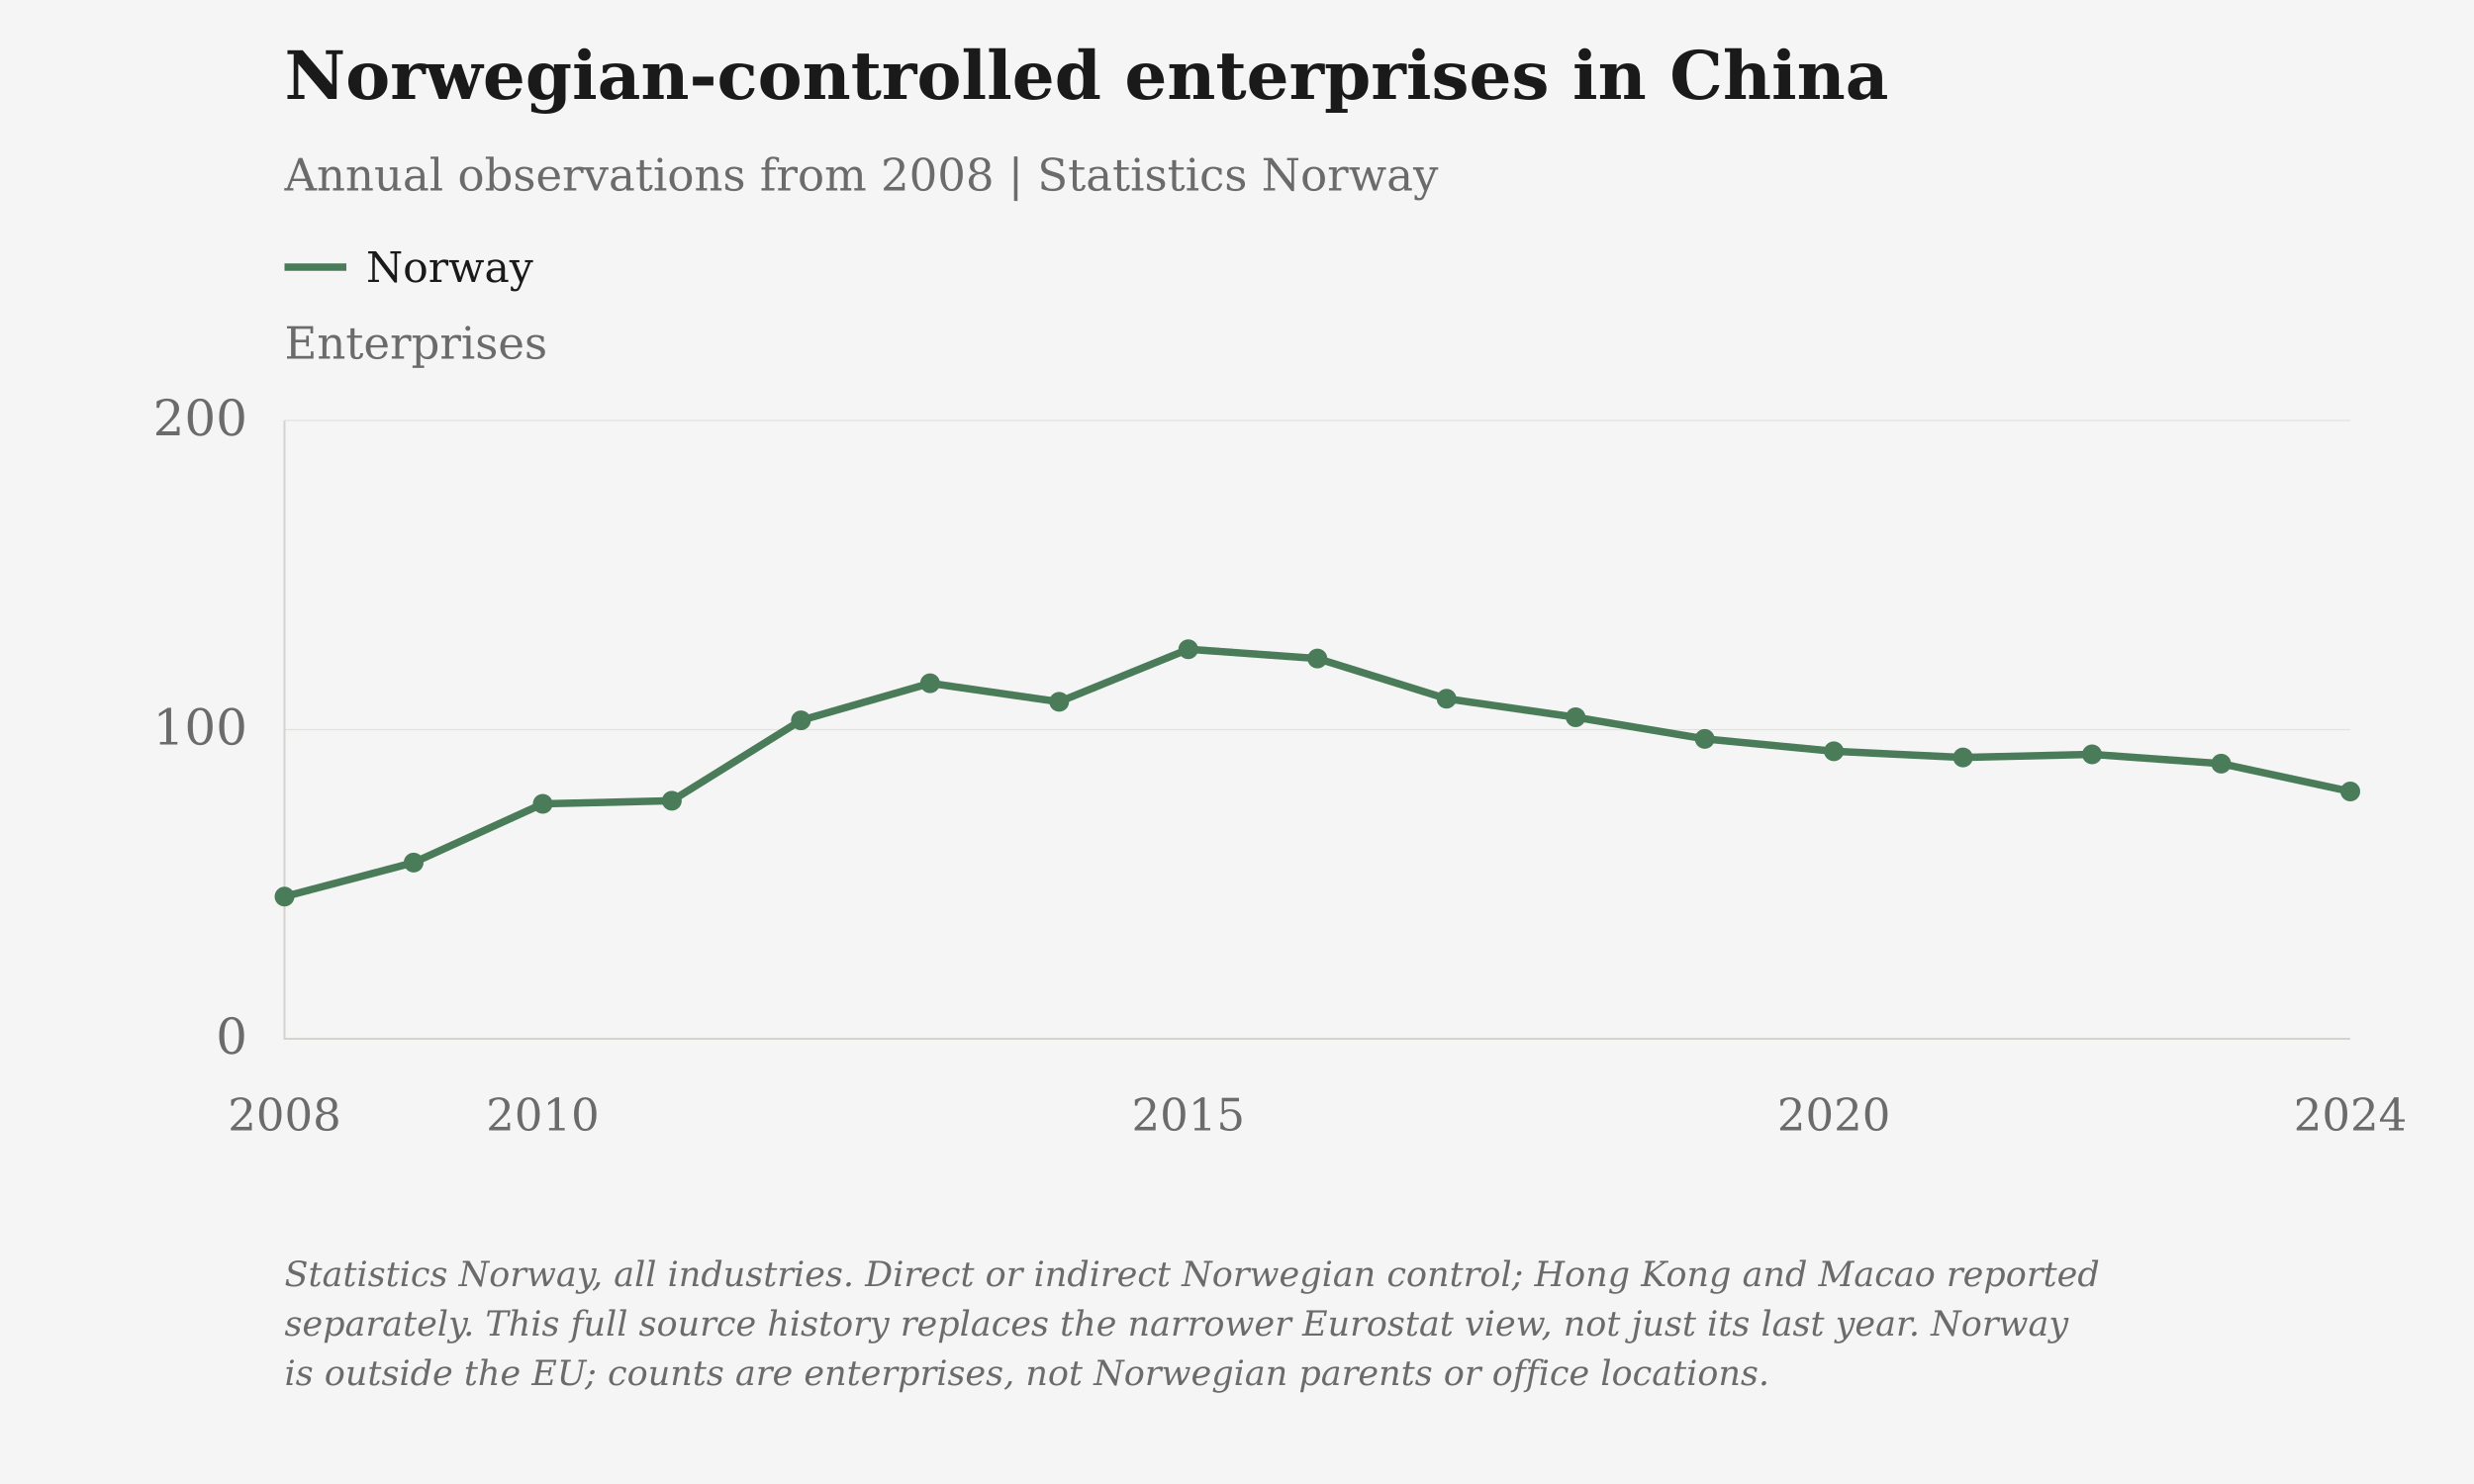
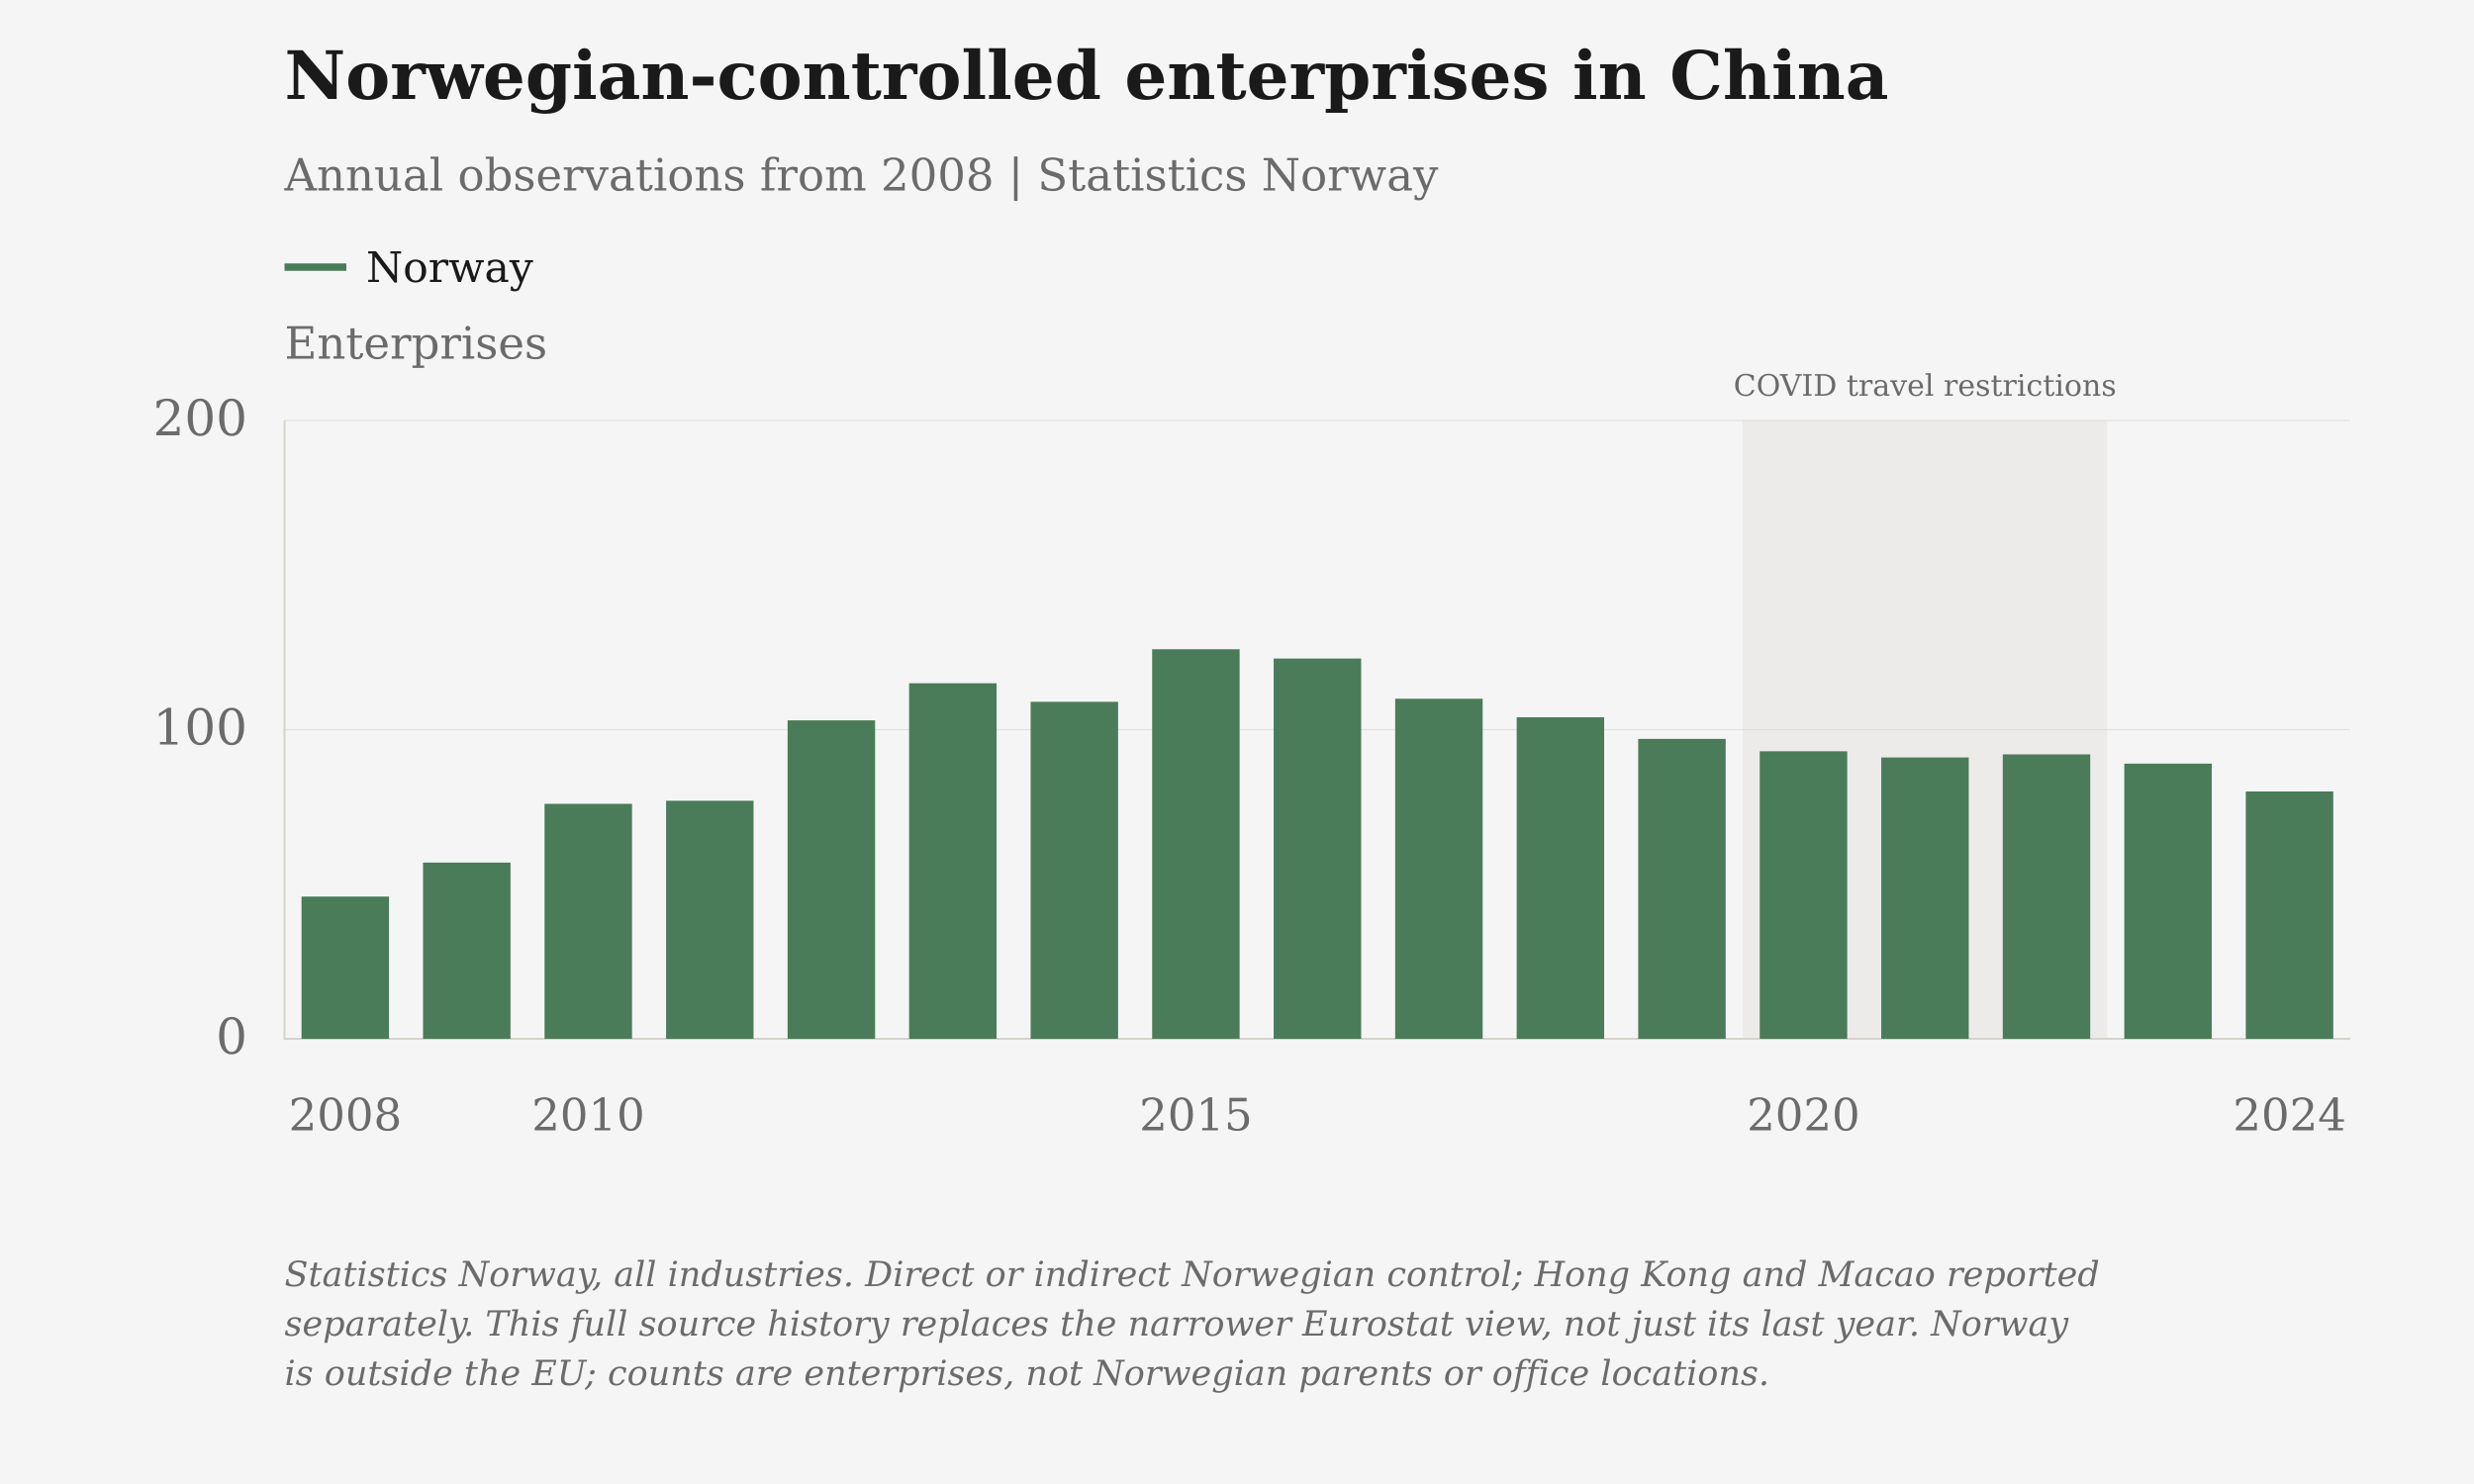
- <svg xmlns="http://www.w3.org/2000/svg" viewBox="0 0 1000 600" role="img" aria-label="Norwegian-controlled enterprises in China">
+ <svg xmlns="http://www.w3.org/2000/svg" viewBox="0 0 1000 600" role="img" aria-label="Norwegian-controlled enterprises in China" data-plot-style="columns">
  <rect class="chart-background" width="1000" height="600" fill="#F5F5F5" />
  <g font-family="DejaVu Serif, Georgia, 'Times New Roman', serif" font-size="20" fill="#6B6B6B">
    <text x="115" y="40" font-size="27" font-weight="bold" fill="#1A1A1A">Norwegian-controlled enterprises in China</text>
    <text x="115" y="77" font-size="18">Annual observations from 2008 | Statistics Norway</text>
    <text class="axis-unit" x="115" y="145" font-size="18">Enterprises</text>
+     <rect class="covid-band" data-start-year="2020" data-end-year="2022" x="704.41" y="170" width="147.35" height="250" fill="#D6D3CC" fill-opacity=".3" pointer-events="none" />
+     <text class="covid-label" x="778.09" y="160" text-anchor="middle" font-size="12" fill="#6B6B6B">COVID travel restrictions</text>
    <path d="M115 108h25" stroke="#4A7C59" stroke-width="3" />
    <text class="legend-label" x="148" y="114" font-size="17" fill="#1A1A1A">Norway</text>
    <path d="M115 420.00H950" stroke="#D6D3CC" stroke-opacity=".6" stroke-width=".5" />
    <text x="100" y="426.00" text-anchor="end">0</text>
    <path d="M115 295.00H950" stroke="#D6D3CC" stroke-opacity=".6" stroke-width=".5" />
    <text x="100" y="301.00" text-anchor="end">100</text>
    <path d="M115 170.00H950" stroke="#D6D3CC" stroke-opacity=".6" stroke-width=".5" />
    <text x="100" y="176.00" text-anchor="end">200</text>
    <path d="M115 170V420H950" stroke="#D6D3CC" stroke-width=".8" fill="none" />
-     <text class="year-tick" x="115.00" y="457" text-anchor="middle" font-size="18">2008</text>
-     <text class="year-tick" x="219.38" y="457" text-anchor="middle" font-size="18">2010</text>
-     <text class="year-tick" x="480.31" y="457" text-anchor="middle" font-size="18">2015</text>
-     <text class="year-tick" x="741.25" y="457" text-anchor="middle" font-size="18">2020</text>
-     <text class="year-tick" x="950.00" y="457" text-anchor="middle" font-size="18">2024</text>
-     <path class="data-line" data-series-id="ssb_norway:china" d="M115.00,362.50 L167.19,348.75 L219.38,325.00 L271.56,323.75 L323.75,291.25 L375.94,276.25 L428.12,283.75 L480.31,262.50 L532.50,266.25 L584.69,282.50 L636.88,290.00 L689.06,298.75 L741.25,303.75 L793.44,306.25 L845.62,305.00 L897.81,308.75 L950.00,320.00" stroke="#4A7C59" stroke-width="3" fill="none" />
-     <circle class="business-point" data-series-id="ssb_norway:china" data-year="2008" data-value="46" data-period="2008" data-reported-value="46" data-reported-unit="enterprises" data-status="observed" cx="115.00" cy="362.50" r="4" fill="#4A7C59" />
-     <circle class="business-point" data-series-id="ssb_norway:china" data-year="2009" data-value="57" data-period="2009" data-reported-value="57" data-reported-unit="enterprises" data-status="observed" cx="167.19" cy="348.75" r="4" fill="#4A7C59" />
-     <circle class="business-point" data-series-id="ssb_norway:china" data-year="2010" data-value="76" data-period="2010" data-reported-value="76" data-reported-unit="enterprises" data-status="observed" cx="219.38" cy="325.00" r="4" fill="#4A7C59" />
-     <circle class="business-point" data-series-id="ssb_norway:china" data-year="2011" data-value="77" data-period="2011" data-reported-value="77" data-reported-unit="enterprises" data-status="observed" cx="271.56" cy="323.75" r="4" fill="#4A7C59" />
-     <circle class="business-point" data-series-id="ssb_norway:china" data-year="2012" data-value="103" data-period="2012" data-reported-value="103" data-reported-unit="enterprises" data-status="observed" cx="323.75" cy="291.25" r="4" fill="#4A7C59" />
-     <circle class="business-point" data-series-id="ssb_norway:china" data-year="2013" data-value="115" data-period="2013" data-reported-value="115" data-reported-unit="enterprises" data-status="observed" cx="375.94" cy="276.25" r="4" fill="#4A7C59" />
-     <circle class="business-point" data-series-id="ssb_norway:china" data-year="2014" data-value="109" data-period="2014" data-reported-value="109" data-reported-unit="enterprises" data-status="observed" cx="428.12" cy="283.75" r="4" fill="#4A7C59" />
-     <circle class="business-point" data-series-id="ssb_norway:china" data-year="2015" data-value="126" data-period="2015" data-reported-value="126" data-reported-unit="enterprises" data-status="observed" cx="480.31" cy="262.50" r="4" fill="#4A7C59" />
-     <circle class="business-point" data-series-id="ssb_norway:china" data-year="2016" data-value="123" data-period="2016" data-reported-value="123" data-reported-unit="enterprises" data-status="observed" cx="532.50" cy="266.25" r="4" fill="#4A7C59" />
-     <circle class="business-point" data-series-id="ssb_norway:china" data-year="2017" data-value="110" data-period="2017" data-reported-value="110" data-reported-unit="enterprises" data-status="observed" cx="584.69" cy="282.50" r="4" fill="#4A7C59" />
-     <circle class="business-point" data-series-id="ssb_norway:china" data-year="2018" data-value="104" data-period="2018" data-reported-value="104" data-reported-unit="enterprises" data-status="observed" cx="636.88" cy="290.00" r="4" fill="#4A7C59" />
-     <circle class="business-point" data-series-id="ssb_norway:china" data-year="2019" data-value="97" data-period="2019" data-reported-value="97" data-reported-unit="enterprises" data-status="observed" cx="689.06" cy="298.75" r="4" fill="#4A7C59" />
-     <circle class="business-point" data-series-id="ssb_norway:china" data-year="2020" data-value="93" data-period="2020" data-reported-value="93" data-reported-unit="enterprises" data-status="observed" cx="741.25" cy="303.75" r="4" fill="#4A7C59" />
-     <circle class="business-point" data-series-id="ssb_norway:china" data-year="2021" data-value="91" data-period="2021" data-reported-value="91" data-reported-unit="enterprises" data-status="observed" cx="793.44" cy="306.25" r="4" fill="#4A7C59" />
-     <circle class="business-point" data-series-id="ssb_norway:china" data-year="2022" data-value="92" data-period="2022" data-reported-value="92" data-reported-unit="enterprises" data-status="observed" cx="845.62" cy="305.00" r="4" fill="#4A7C59" />
-     <circle class="business-point" data-series-id="ssb_norway:china" data-year="2023" data-value="89" data-period="2023" data-reported-value="89" data-reported-unit="enterprises" data-status="observed" cx="897.81" cy="308.75" r="4" fill="#4A7C59" />
-     <circle class="business-point" data-series-id="ssb_norway:china" data-year="2024" data-value="80" data-period="2024" data-reported-value="80" data-reported-unit="enterprises" data-status="observed" cx="950.00" cy="320.00" r="4" fill="#4A7C59" />
+     <text class="year-tick" x="139.56" y="457" text-anchor="middle" font-size="18">2008</text>
+     <text class="year-tick" x="237.79" y="457" text-anchor="middle" font-size="18">2010</text>
+     <text class="year-tick" x="483.38" y="457" text-anchor="middle" font-size="18">2015</text>
+     <text class="year-tick" x="728.97" y="457" text-anchor="middle" font-size="18">2020</text>
+     <text class="year-tick" x="925.44" y="457" text-anchor="middle" font-size="18">2024</text>
+     <rect class="annual-column" data-series-id="ssb_norway:china" data-year="2008" data-value="46" x="121.88" y="362.50" width="35.36" height="57.50" fill="#4A7C59" />
+     <circle class="business-point" data-series-id="ssb_norway:china" data-year="2008" data-value="46" data-period="2008" data-reported-value="46" data-reported-unit="enterprises" data-status="observed" cx="139.56" cy="362.50" r="0" fill="#4A7C59" />
+     <rect class="annual-column" data-series-id="ssb_norway:china" data-year="2009" data-value="57" x="170.99" y="348.75" width="35.36" height="71.25" fill="#4A7C59" />
+     <circle class="business-point" data-series-id="ssb_norway:china" data-year="2009" data-value="57" data-period="2009" data-reported-value="57" data-reported-unit="enterprises" data-status="observed" cx="188.68" cy="348.75" r="0" fill="#4A7C59" />
+     <rect class="annual-column" data-series-id="ssb_norway:china" data-year="2010" data-value="76" x="220.11" y="325.00" width="35.36" height="95.00" fill="#4A7C59" />
+     <circle class="business-point" data-series-id="ssb_norway:china" data-year="2010" data-value="76" data-period="2010" data-reported-value="76" data-reported-unit="enterprises" data-status="observed" cx="237.79" cy="325.00" r="0" fill="#4A7C59" />
+     <rect class="annual-column" data-series-id="ssb_norway:china" data-year="2011" data-value="77" x="269.23" y="323.75" width="35.36" height="96.25" fill="#4A7C59" />
+     <circle class="business-point" data-series-id="ssb_norway:china" data-year="2011" data-value="77" data-period="2011" data-reported-value="77" data-reported-unit="enterprises" data-status="observed" cx="286.91" cy="323.75" r="0" fill="#4A7C59" />
+     <rect class="annual-column" data-series-id="ssb_norway:china" data-year="2012" data-value="103" x="318.35" y="291.25" width="35.36" height="128.75" fill="#4A7C59" />
+     <circle class="business-point" data-series-id="ssb_norway:china" data-year="2012" data-value="103" data-period="2012" data-reported-value="103" data-reported-unit="enterprises" data-status="observed" cx="336.03" cy="291.25" r="0" fill="#4A7C59" />
+     <rect class="annual-column" data-series-id="ssb_norway:china" data-year="2013" data-value="115" x="367.46" y="276.25" width="35.36" height="143.75" fill="#4A7C59" />
+     <circle class="business-point" data-series-id="ssb_norway:china" data-year="2013" data-value="115" data-period="2013" data-reported-value="115" data-reported-unit="enterprises" data-status="observed" cx="385.15" cy="276.25" r="0" fill="#4A7C59" />
+     <rect class="annual-column" data-series-id="ssb_norway:china" data-year="2014" data-value="109" x="416.58" y="283.75" width="35.36" height="136.25" fill="#4A7C59" />
+     <circle class="business-point" data-series-id="ssb_norway:china" data-year="2014" data-value="109" data-period="2014" data-reported-value="109" data-reported-unit="enterprises" data-status="observed" cx="434.26" cy="283.75" r="0" fill="#4A7C59" />
+     <rect class="annual-column" data-series-id="ssb_norway:china" data-year="2015" data-value="126" x="465.70" y="262.50" width="35.36" height="157.50" fill="#4A7C59" />
+     <circle class="business-point" data-series-id="ssb_norway:china" data-year="2015" data-value="126" data-period="2015" data-reported-value="126" data-reported-unit="enterprises" data-status="observed" cx="483.38" cy="262.50" r="0" fill="#4A7C59" />
+     <rect class="annual-column" data-series-id="ssb_norway:china" data-year="2016" data-value="123" x="514.82" y="266.25" width="35.36" height="153.75" fill="#4A7C59" />
+     <circle class="business-point" data-series-id="ssb_norway:china" data-year="2016" data-value="123" data-period="2016" data-reported-value="123" data-reported-unit="enterprises" data-status="observed" cx="532.50" cy="266.25" r="0" fill="#4A7C59" />
+     <rect class="annual-column" data-series-id="ssb_norway:china" data-year="2017" data-value="110" x="563.94" y="282.50" width="35.36" height="137.50" fill="#4A7C59" />
+     <circle class="business-point" data-series-id="ssb_norway:china" data-year="2017" data-value="110" data-period="2017" data-reported-value="110" data-reported-unit="enterprises" data-status="observed" cx="581.62" cy="282.50" r="0" fill="#4A7C59" />
+     <rect class="annual-column" data-series-id="ssb_norway:china" data-year="2018" data-value="104" x="613.05" y="290.00" width="35.36" height="130.00" fill="#4A7C59" />
+     <circle class="business-point" data-series-id="ssb_norway:china" data-year="2018" data-value="104" data-period="2018" data-reported-value="104" data-reported-unit="enterprises" data-status="observed" cx="630.74" cy="290.00" r="0" fill="#4A7C59" />
+     <rect class="annual-column" data-series-id="ssb_norway:china" data-year="2019" data-value="97" x="662.17" y="298.75" width="35.36" height="121.25" fill="#4A7C59" />
+     <circle class="business-point" data-series-id="ssb_norway:china" data-year="2019" data-value="97" data-period="2019" data-reported-value="97" data-reported-unit="enterprises" data-status="observed" cx="679.85" cy="298.75" r="0" fill="#4A7C59" />
+     <rect class="annual-column" data-series-id="ssb_norway:china" data-year="2020" data-value="93" x="711.29" y="303.75" width="35.36" height="116.25" fill="#4A7C59" />
+     <circle class="business-point" data-series-id="ssb_norway:china" data-year="2020" data-value="93" data-period="2020" data-reported-value="93" data-reported-unit="enterprises" data-status="observed" cx="728.97" cy="303.75" r="0" fill="#4A7C59" />
+     <rect class="annual-column" data-series-id="ssb_norway:china" data-year="2021" data-value="91" x="760.41" y="306.25" width="35.36" height="113.75" fill="#4A7C59" />
+     <circle class="business-point" data-series-id="ssb_norway:china" data-year="2021" data-value="91" data-period="2021" data-reported-value="91" data-reported-unit="enterprises" data-status="observed" cx="778.09" cy="306.25" r="0" fill="#4A7C59" />
+     <rect class="annual-column" data-series-id="ssb_norway:china" data-year="2022" data-value="92" x="809.52" y="305.00" width="35.36" height="115.00" fill="#4A7C59" />
+     <circle class="business-point" data-series-id="ssb_norway:china" data-year="2022" data-value="92" data-period="2022" data-reported-value="92" data-reported-unit="enterprises" data-status="observed" cx="827.21" cy="305.00" r="0" fill="#4A7C59" />
+     <rect class="annual-column" data-series-id="ssb_norway:china" data-year="2023" data-value="89" x="858.64" y="308.75" width="35.36" height="111.25" fill="#4A7C59" />
+     <circle class="business-point" data-series-id="ssb_norway:china" data-year="2023" data-value="89" data-period="2023" data-reported-value="89" data-reported-unit="enterprises" data-status="observed" cx="876.32" cy="308.75" r="0" fill="#4A7C59" />
+     <rect class="annual-column" data-series-id="ssb_norway:china" data-year="2024" data-value="80" x="907.76" y="320.00" width="35.36" height="100.00" fill="#4A7C59" />
+     <circle class="business-point" data-series-id="ssb_norway:china" data-year="2024" data-value="80" data-period="2024" data-reported-value="80" data-reported-unit="enterprises" data-status="observed" cx="925.44" cy="320.00" r="0" fill="#4A7C59" />
    <text class="figure-source" x="115" y="520" font-size="14" font-style="italic">Statistics Norway, all industries. Direct or indirect Norwegian control; Hong Kong and Macao reported</text>
    <text class="figure-source" x="115" y="540" font-size="14" font-style="italic">separately. This full source history replaces the narrower Eurostat view, not just its last year. Norway</text>
    <text class="figure-source" x="115" y="560" font-size="14" font-style="italic">is outside the EU; counts are enterprises, not Norwegian parents or office locations.</text>
  </g>
</svg>
